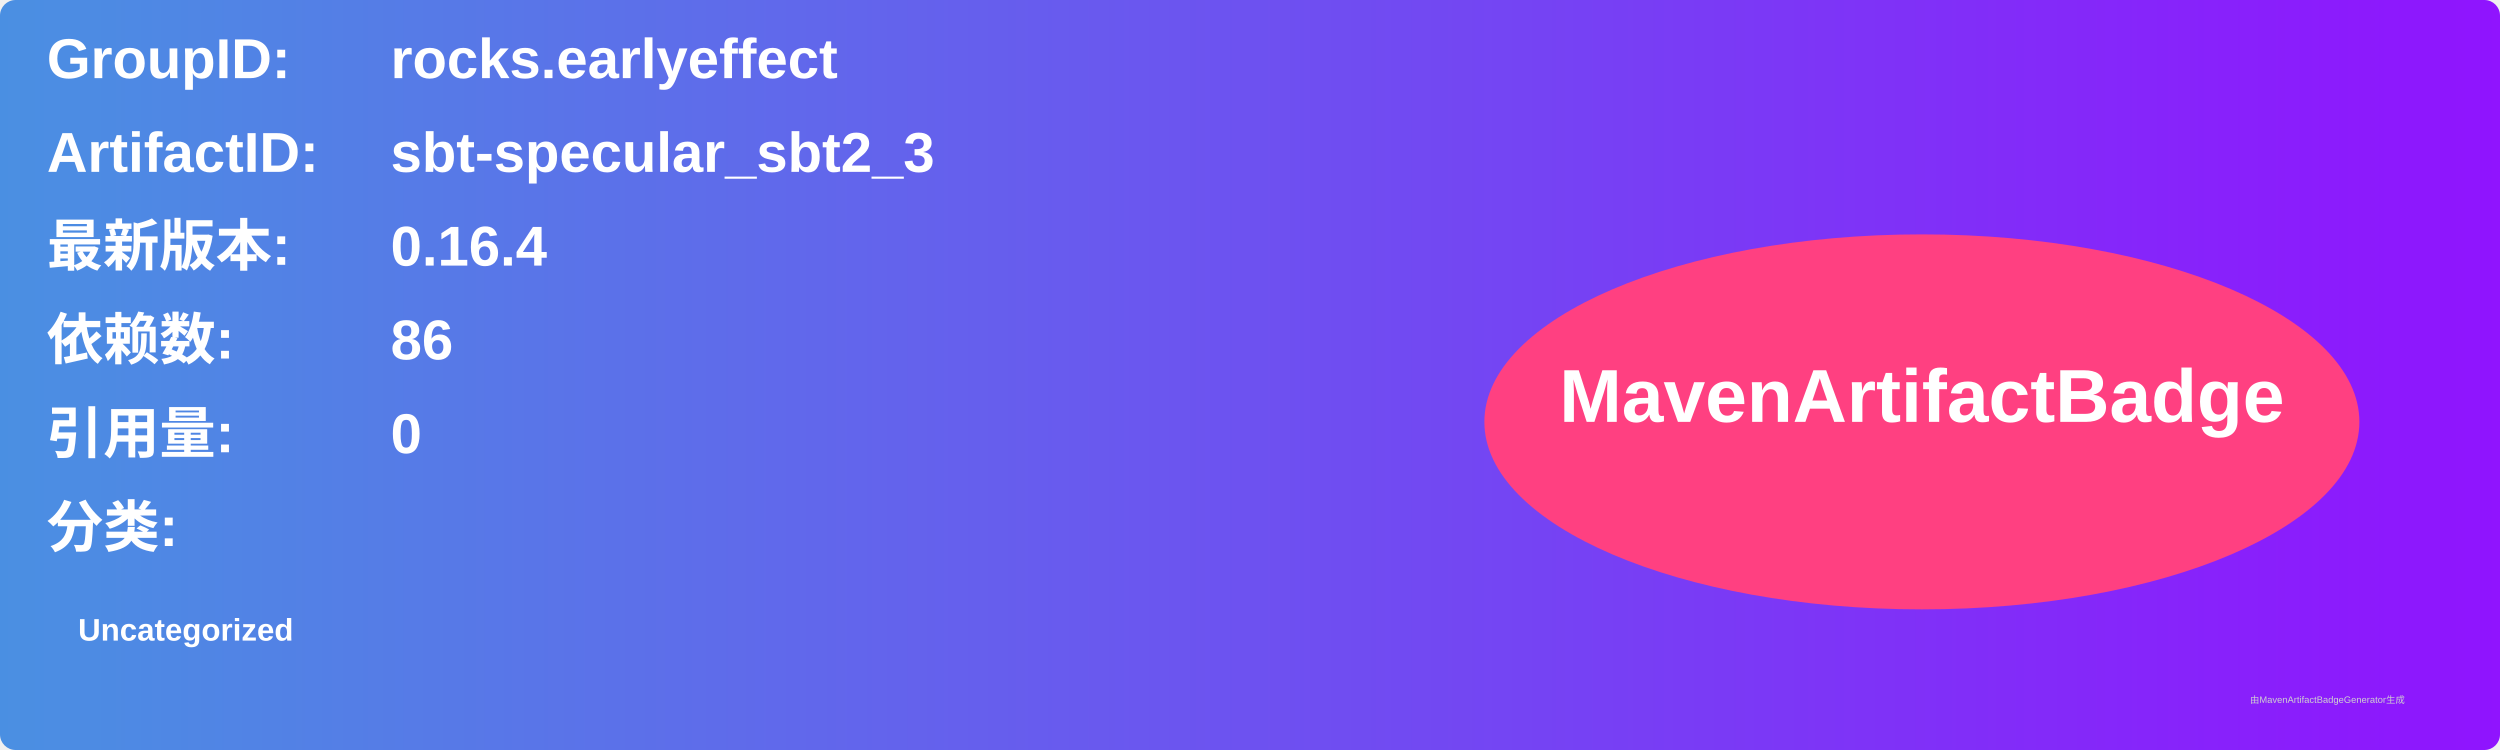
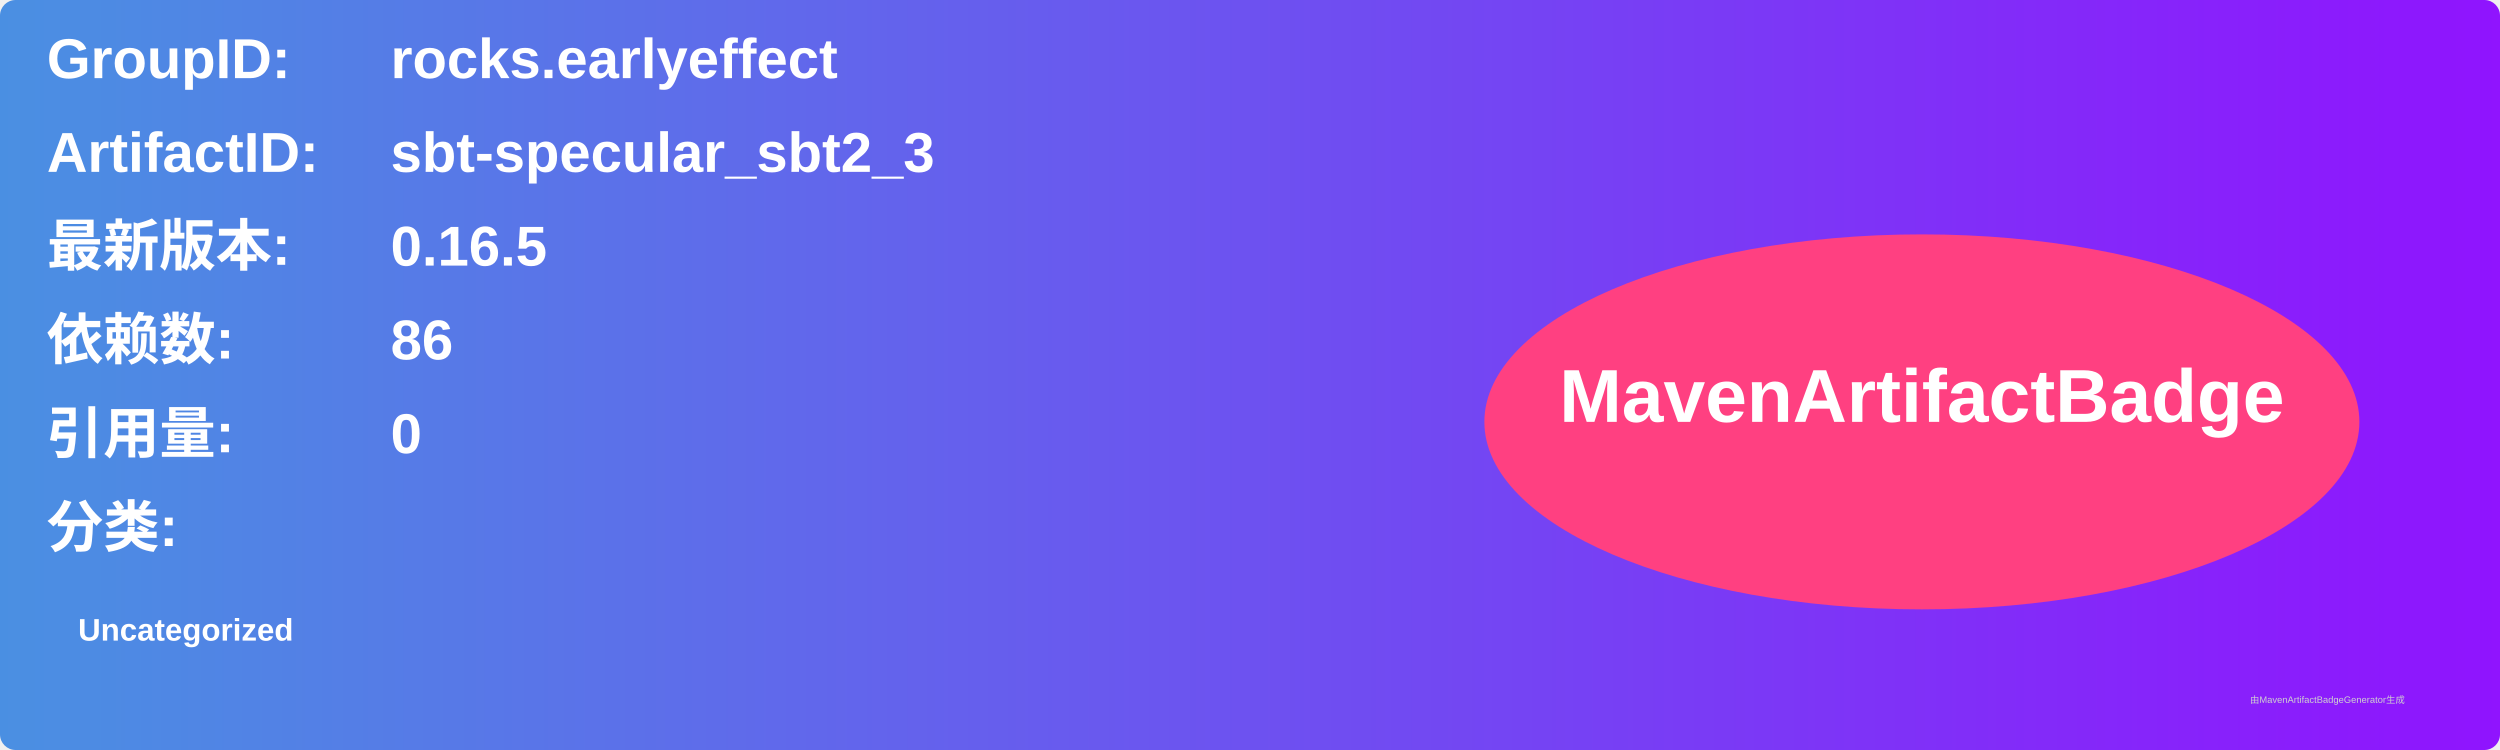
<svg xmlns="http://www.w3.org/2000/svg" width="800" height="240" viewBox="0 0 800 240">
  <linearGradient id="grad" x1="0%" y1="0%" x2="100%" y2="0%">
    <stop offset="0%" stop-color="#4a90e2" />
    <stop offset="100%" stop-color="#9013fe" />
  </linearGradient>
  <rect width="100%" height="100%" rx="5" ry="5" fill="url(#grad)" />
  <g transform="translate(15, 15)">
    <text x="0" y="10" font-family="Arial" font-size="18" fill="white" font-weight="bold" width="260">GroupID:</text>
    <text x="110" y="10" font-family="Arial" font-size="18" fill="white" font-weight="bold" width="460">rocks.earlyeffect</text>
    <text x="0" y="40" font-family="Arial" font-size="18" fill="white" font-weight="bold" width="260">ArtifactID:</text>
    <text x="110" y="40" font-family="Arial" font-size="18" fill="white" font-weight="bold" width="460">sbt-specular_sbt2_3</text>
    <text x="0" y="70" font-family="Arial" font-size="18" fill="white" font-weight="bold">最新版本:</text>
    <text x="110" y="70" font-family="Arial" font-size="18" fill="white" font-weight="bold">
-       <tspan font-weight="bold">0.16.4</tspan>
+       <tspan font-weight="bold">0.16.5</tspan>
    </text>
    <text x="0" y="100" font-family="Arial" font-size="18" fill="white" font-weight="bold">依赖数: </text>
    <text x="110" y="100" font-family="Arial" font-size="18" fill="white">
      <tspan font-weight="bold">86</tspan>
    </text>
    <text x="0" y="130" font-family="Arial" font-size="18" fill="white" font-weight="bold">引用量: </text>
    <text x="110" y="130" font-family="Arial" font-size="18" fill="white">
      <tspan font-weight="bold">0</tspan>
    </text>
    <text x="0" y="160" font-family="Arial" font-size="18" fill="white" font-weight="bold">分类:</text>
    <text x="10" y="190" font-family="Arial" font-size="10" fill="white">
      <tspan font-weight="bold">Uncategorized</tspan>
    </text>
    <ellipse cx="600" cy="120" rx="140" ry="60" fill="#ff4081" />
    <text x="600" y="120" text-anchor="middle" font-family="Arial" font-size="24" fill="white" font-weight="bold">MavenArtifactBadge</text>
  </g>
  <text x="720" y="225" font-family="Arial" font-size="3" fill="#d0d0d0">由MavenArtifactBadgeGenerator生成</text>
</svg>
